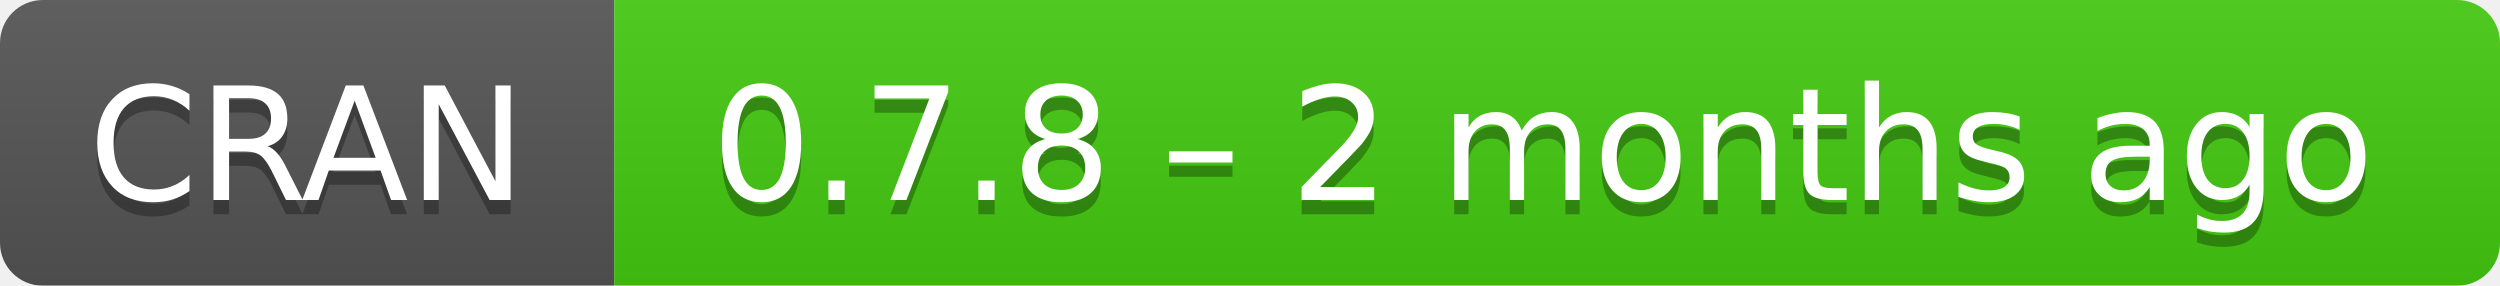
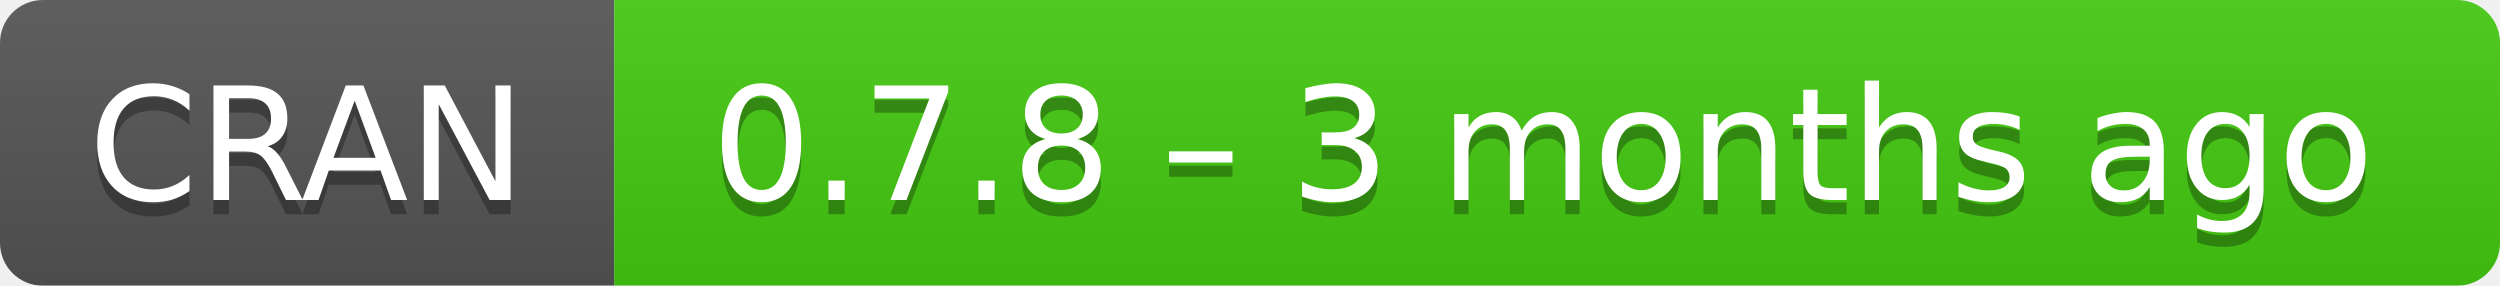
- <svg xmlns="http://www.w3.org/2000/svg" width="175" height="20" aria-label="CRAN 0.7.8 – 2 months ago">
+ <svg xmlns="http://www.w3.org/2000/svg" width="175" height="20" aria-label="CRAN 0.7.8 – 3 months ago">
  <linearGradient id="b" x2="0" y2="100%">
    <stop offset="0" stop-color="#bbb" stop-opacity=".1" />
    <stop offset="1" stop-opacity=".1" />
  </linearGradient>
  <mask id="a">
    <rect width="175" height="20" rx="3" fill="#fff" />
  </mask>
  <g mask="url(#a)">
    <path fill="#555" d="M0 0h43v20H0z" />
    <path fill="#4c1" d="M43 0h153v20H43z" />
    <path fill="url(#b)" d="M0 0h175v20H0z" />
  </g>
  <g fill="#fff" text-anchor="middle" font-family="DejaVu Sans,Verdana,Geneva,sans-serif" font-size="11">
    <text x="21.5" y="15" fill="#010101" fill-opacity=".3">
      CRAN
    </text>
    <text x="21.5" y="14">
      CRAN
    </text>
    <text x="108" y="15" fill="#010101" fill-opacity=".3">
-       0.7.8 – 2 months ago
+       0.7.8 – 3 months ago
    </text>
    <text x="108" y="14">
-       0.7.8 – 2 months ago
+       0.7.8 – 3 months ago
    </text>
  </g>
</svg>
